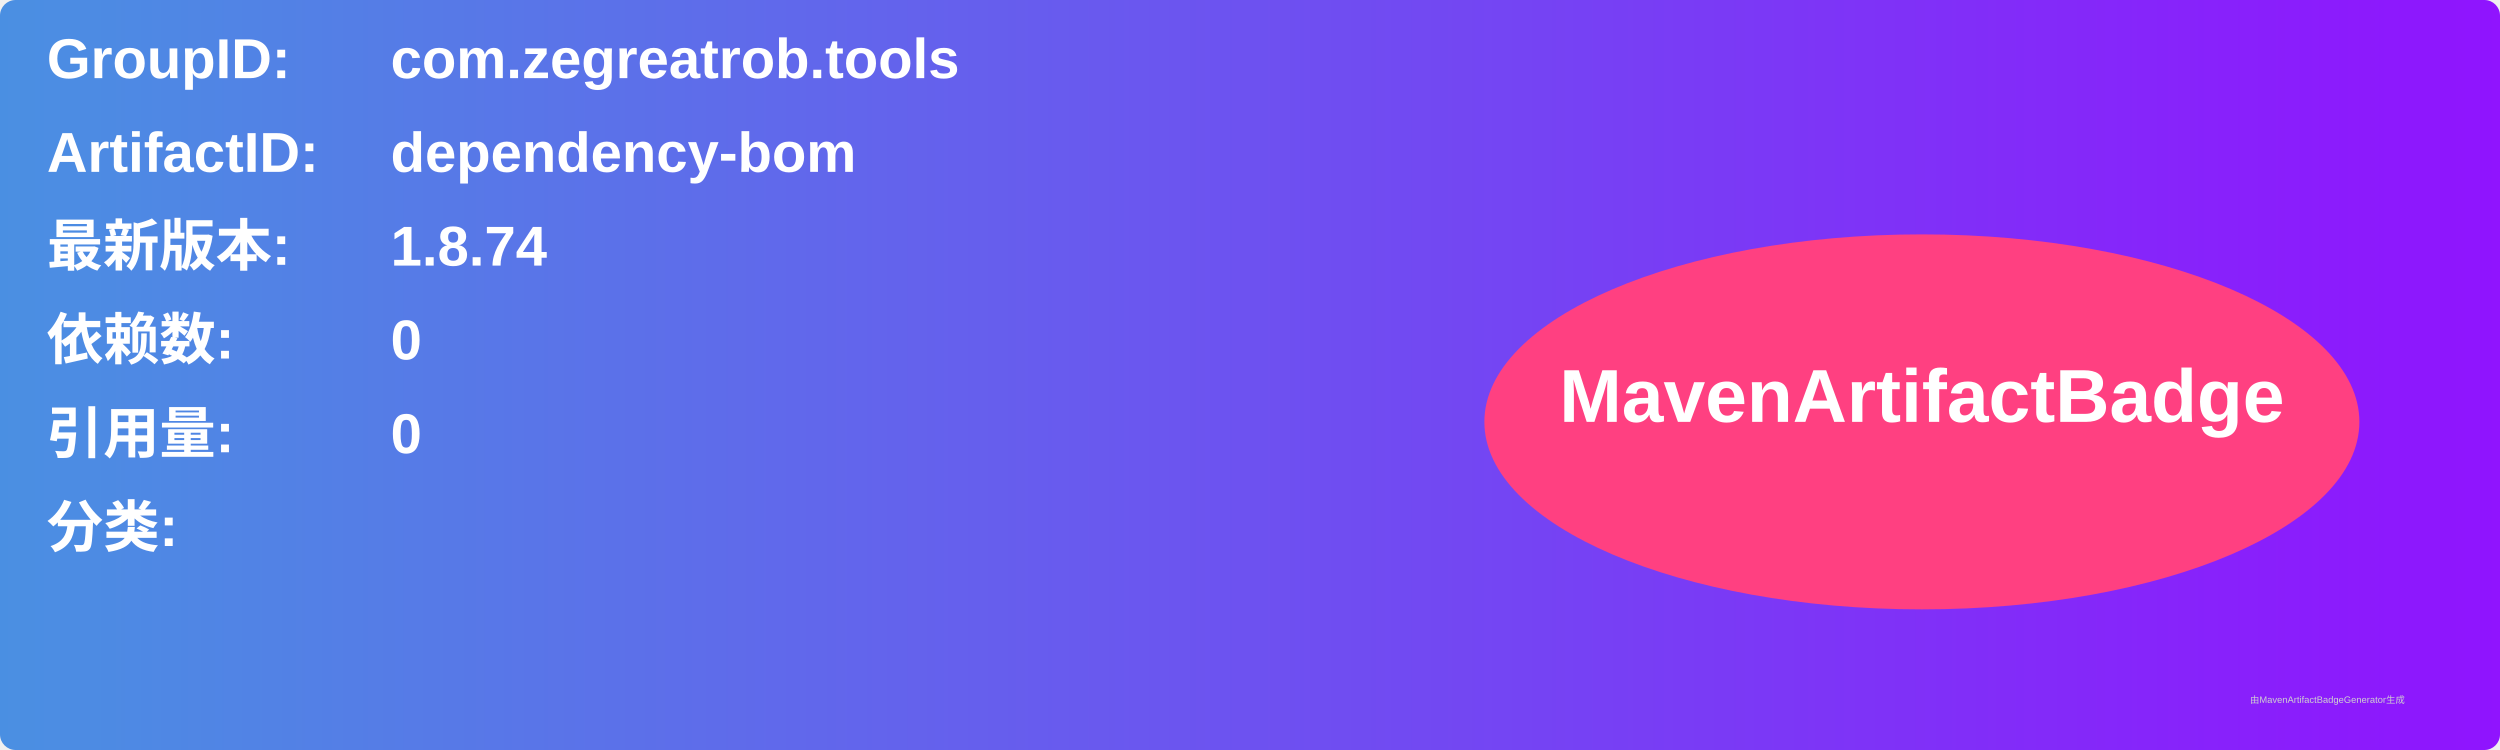
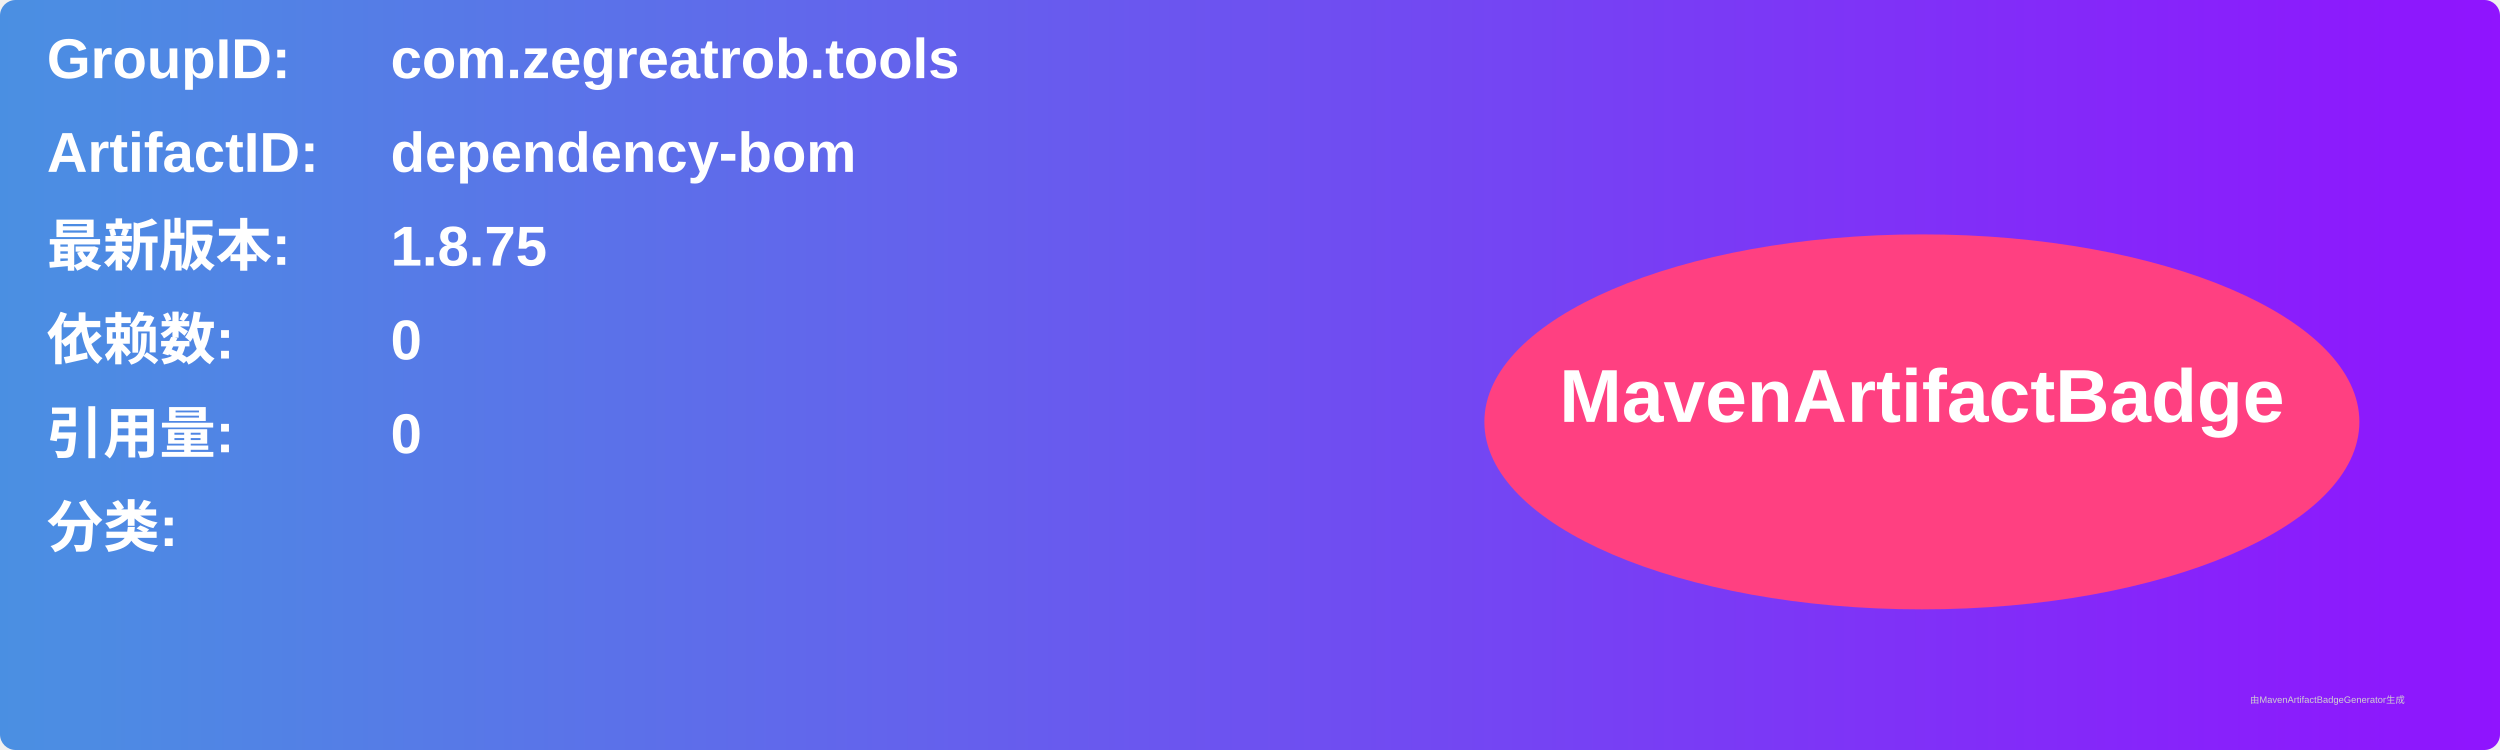
<svg xmlns="http://www.w3.org/2000/svg" width="800" height="240" viewBox="0 0 800 240">
  <linearGradient id="grad" x1="0%" y1="0%" x2="100%" y2="0%">
    <stop offset="0%" stop-color="#4a90e2" />
    <stop offset="100%" stop-color="#9013fe" />
  </linearGradient>
  <rect width="100%" height="100%" rx="5" ry="5" fill="url(#grad)" />
  <g transform="translate(15, 15)">
    <text x="0" y="10" font-family="Arial" font-size="18" fill="white" font-weight="bold" width="260">GroupID:</text>
    <text x="110" y="10" font-family="Arial" font-size="18" fill="white" font-weight="bold" width="460">com.zegreatrob.tools</text>
    <text x="0" y="40" font-family="Arial" font-size="18" fill="white" font-weight="bold" width="260">ArtifactID:</text>
    <text x="110" y="40" font-family="Arial" font-size="18" fill="white" font-weight="bold" width="460">dependency-bom</text>
    <text x="0" y="70" font-family="Arial" font-size="18" fill="white" font-weight="bold">最新版本:</text>
    <text x="110" y="70" font-family="Arial" font-size="18" fill="white" font-weight="bold">
-       <tspan font-weight="bold">1.8.74</tspan>
+       <tspan font-weight="bold">1.8.75</tspan>
    </text>
    <text x="0" y="100" font-family="Arial" font-size="18" fill="white" font-weight="bold">依赖数: </text>
    <text x="110" y="100" font-family="Arial" font-size="18" fill="white">
      <tspan font-weight="bold">0</tspan>
    </text>
    <text x="0" y="130" font-family="Arial" font-size="18" fill="white" font-weight="bold">引用量: </text>
    <text x="110" y="130" font-family="Arial" font-size="18" fill="white">
      <tspan font-weight="bold">0</tspan>
    </text>
    <text x="0" y="160" font-family="Arial" font-size="18" fill="white" font-weight="bold">分类:</text>
    <text x="10" y="190" font-family="Arial" font-size="10" fill="white">
      <tspan font-weight="bold" />
    </text>
    <ellipse cx="600" cy="120" rx="140" ry="60" fill="#ff4081" />
    <text x="600" y="120" text-anchor="middle" font-family="Arial" font-size="24" fill="white" font-weight="bold">MavenArtifactBadge</text>
  </g>
  <text x="720" y="225" font-family="Arial" font-size="3" fill="#d0d0d0">由MavenArtifactBadgeGenerator生成</text>
</svg>
